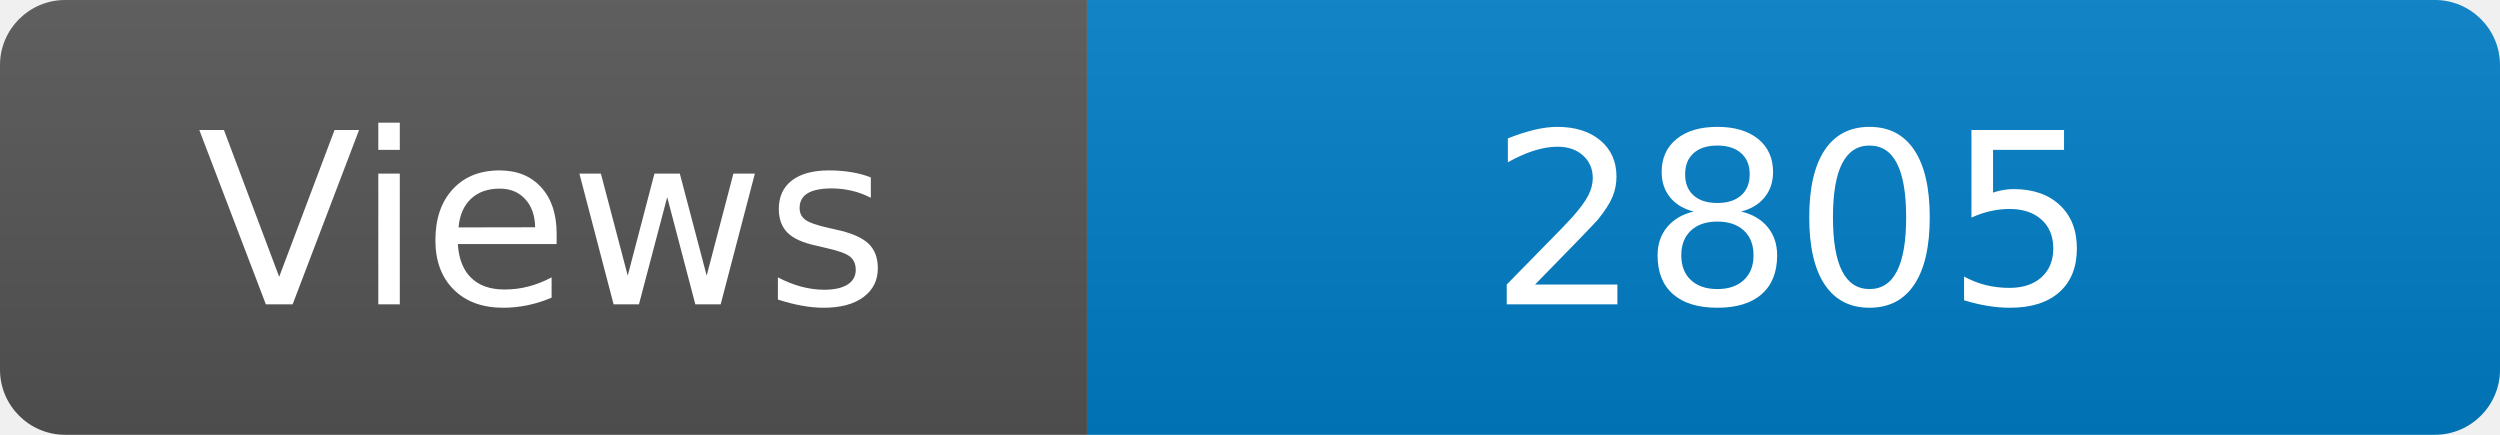
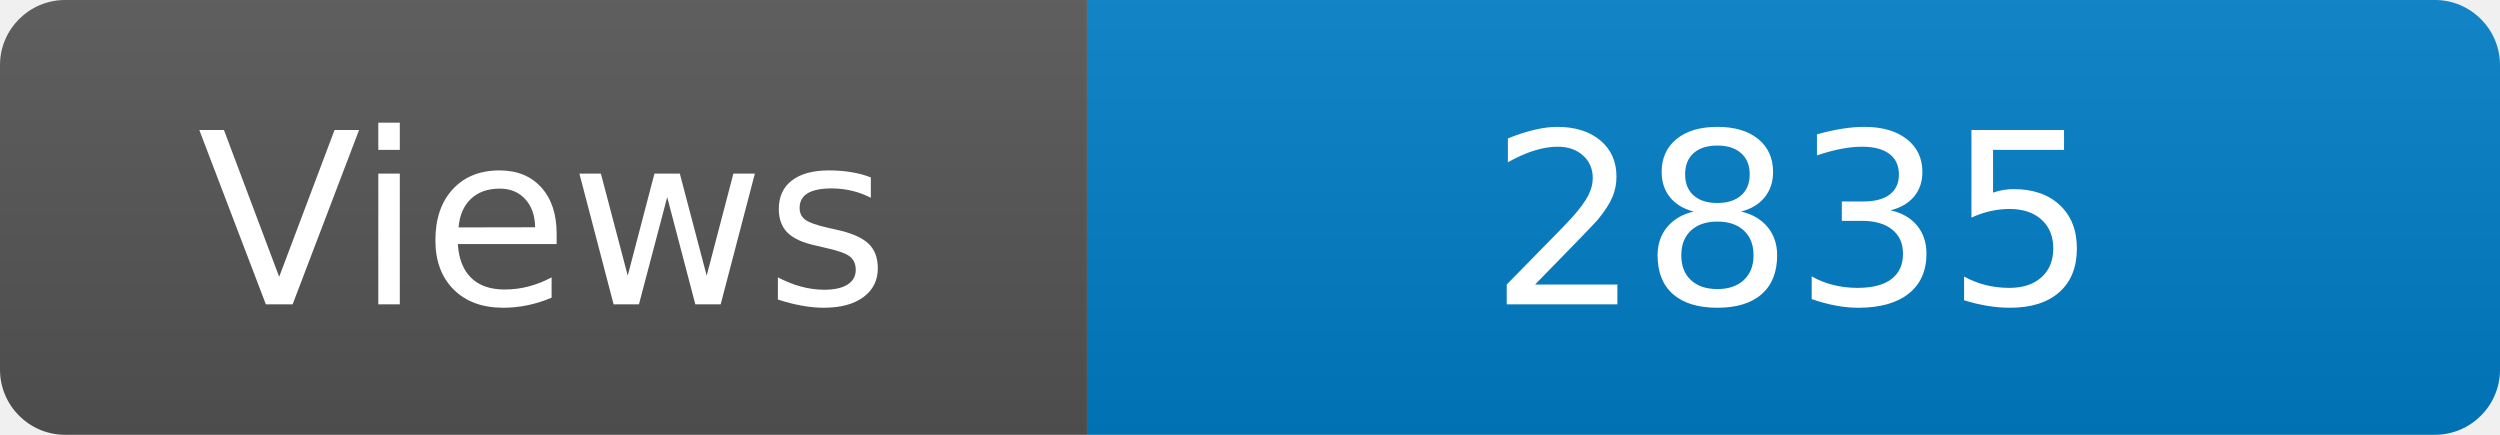
<svg xmlns="http://www.w3.org/2000/svg" width="115" height="20" role="img" aria-label="Maintained?: yes">
  <linearGradient id="s" x2="0" y2="100%">
    <stop offset="0" stop-color="#bbb" stop-opacity=".1" />
    <stop offset="1" stop-opacity=".1" />
  </linearGradient>
  <clipPath id="r">
    <rect width="115" height="20" rx="3" fill="#fff" />
  </clipPath>
  <g clip-path="url(#r)">
    <rect width="50" height="20" fill="#555" />
    <rect x="50" width="160" height="20" fill="#007ec6" />
    <rect width="115" height="20" fill="url(#s)" />
  </g>
  <g fill="#fff" text-anchor="middle" font-family="Verdana,Geneva,DejaVu Sans,sans-serif" font-size="110">
    <text x="250" y="140" transform="scale(.1)" fill="#fff">Views</text>
-     <text x="825" y="140" transform="scale(.1)" fill="#fff">2805</text>
+     <text x="825" y="140" transform="scale(.1)" fill="#fff">2835</text>
  </g>
</svg>
